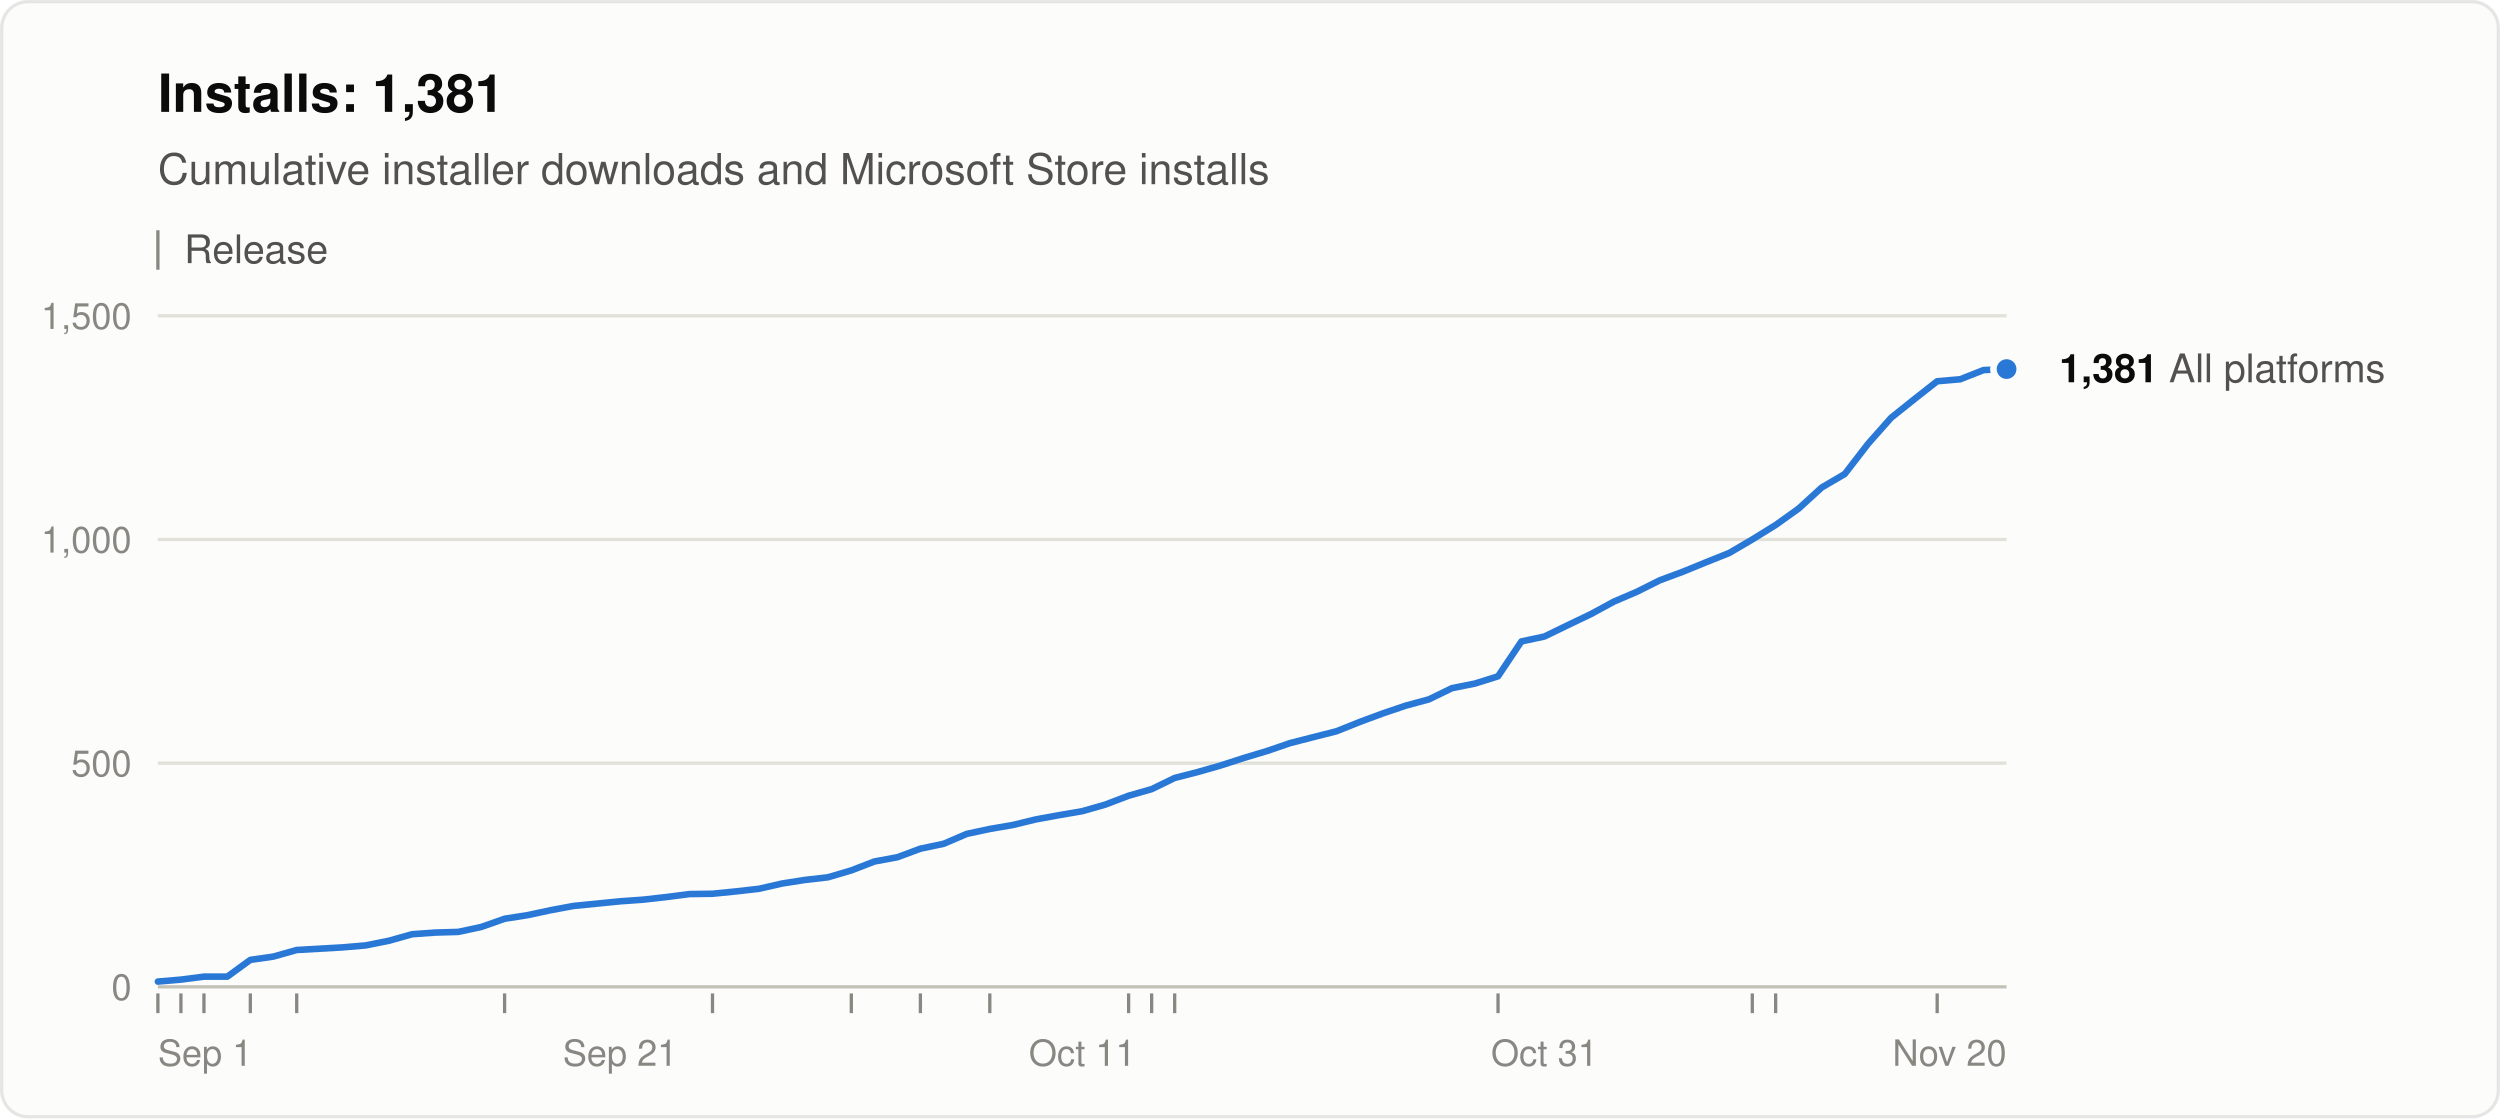
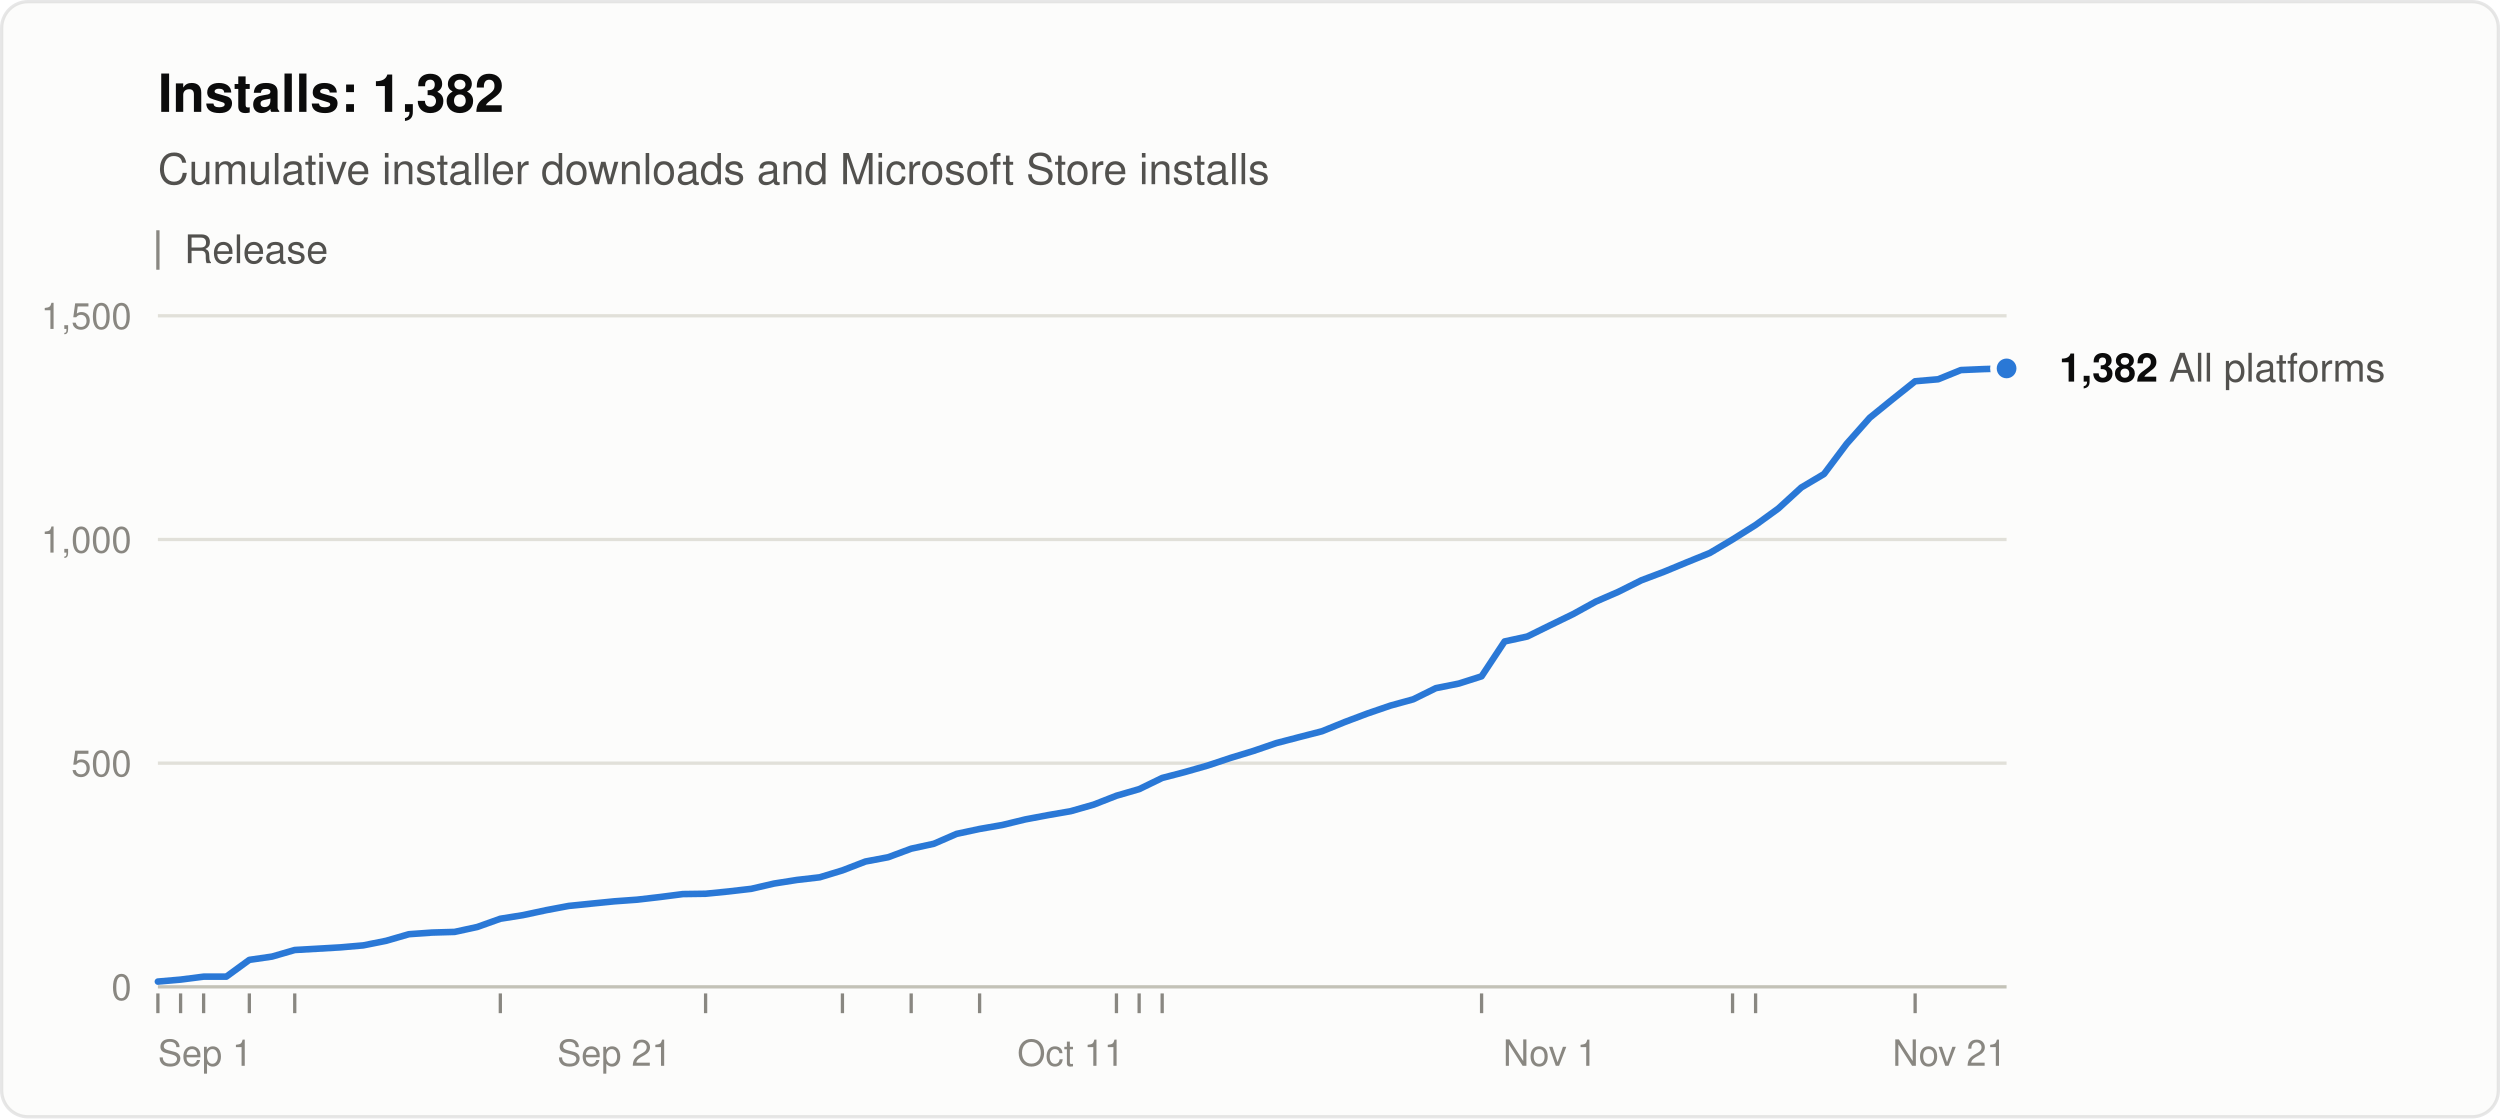
<svg xmlns="http://www.w3.org/2000/svg" width="760" height="340" viewBox="0 0 760 340" role="img" aria-labelledby="title desc" font-family="system-ui, -apple-system, &quot;Segoe UI&quot;, Helvetica, Arial, sans-serif">
  <rect x="0.5" y="0.5" width="759" height="339" rx="8" fill="#fcfcfb" stroke="rgba(11,11,11,0.10)" />
-   <text x="48" y="34" font-size="16" font-weight="600" fill="#0b0b0b">Installs: 1,381</text>
+   <text x="48" y="34" font-size="16" font-weight="600" fill="#0b0b0b">Installs: 1,382</text>
  <text x="48" y="56" font-size="13" fill="#52514e">Cumulative installer downloads and Microsoft Store installs</text>
  <line x1="48" y1="70" x2="48" y2="82" stroke="#898781" />
  <text x="56" y="80" font-size="12" fill="#52514e">Release</text>
  <line x1="48" y1="300.0" x2="610" y2="300.0" stroke="#c3c2b7" />
  <text x="40" y="304.0" font-size="11" text-anchor="end" fill="#898781" style="font-variant-numeric: tabular-nums">0</text>
  <line x1="48" y1="232.0" x2="610" y2="232.0" stroke="#e1e0d9" />
  <text x="40" y="236.0" font-size="11" text-anchor="end" fill="#898781" style="font-variant-numeric: tabular-nums">500</text>
  <line x1="48" y1="164.0" x2="610" y2="164.0" stroke="#e1e0d9" />
  <text x="40" y="168.0" font-size="11" text-anchor="end" fill="#898781" style="font-variant-numeric: tabular-nums">1,000</text>
  <line x1="48" y1="96.0" x2="610" y2="96.0" stroke="#e1e0d9" />
  <text x="40" y="100.0" font-size="11" text-anchor="end" fill="#898781" style="font-variant-numeric: tabular-nums">1,500</text>
  <text x="48.0" y="324" font-size="11" text-anchor="start" fill="#898781">Sep 1</text>
-   <text x="188.5" y="324" font-size="11" text-anchor="middle" fill="#898781">Sep 21</text>
-   <text x="329.0" y="324" font-size="11" text-anchor="middle" fill="#898781">Oct 11</text>
-   <text x="469.5" y="324" font-size="11" text-anchor="middle" fill="#898781">Oct 31</text>
-   <text x="610.0" y="324" font-size="11" text-anchor="end" fill="#898781">Nov 20</text>
+   <text x="186.8" y="324" font-size="11" text-anchor="middle" fill="#898781">Sep 21</text>
+   <text x="325.5" y="324" font-size="11" text-anchor="middle" fill="#898781">Oct 11</text>
+   <text x="471.2" y="324" font-size="11" text-anchor="middle" fill="#898781">Nov 1</text>
+   <text x="610.0" y="324" font-size="11" text-anchor="end" fill="#898781">Nov 21</text>
  <line x1="48.0" y1="302" x2="48.0" y2="308" stroke="#898781" />
-   <line x1="55.0" y1="302" x2="55.0" y2="308" stroke="#898781" />
-   <line x1="62.0" y1="302" x2="62.0" y2="308" stroke="#898781" />
-   <line x1="76.1" y1="302" x2="76.1" y2="308" stroke="#898781" />
-   <line x1="90.2" y1="302" x2="90.2" y2="308" stroke="#898781" />
-   <line x1="153.4" y1="302" x2="153.4" y2="308" stroke="#898781" />
-   <line x1="216.6" y1="302" x2="216.6" y2="308" stroke="#898781" />
-   <line x1="258.8" y1="302" x2="258.8" y2="308" stroke="#898781" />
-   <line x1="279.8" y1="302" x2="279.8" y2="308" stroke="#898781" />
-   <line x1="300.9" y1="302" x2="300.9" y2="308" stroke="#898781" />
-   <line x1="343.1" y1="302" x2="343.1" y2="308" stroke="#898781" />
-   <line x1="350.1" y1="302" x2="350.1" y2="308" stroke="#898781" />
-   <line x1="357.1" y1="302" x2="357.1" y2="308" stroke="#898781" />
-   <line x1="455.4" y1="302" x2="455.4" y2="308" stroke="#898781" />
-   <line x1="532.7" y1="302" x2="532.7" y2="308" stroke="#898781" />
-   <line x1="539.8" y1="302" x2="539.8" y2="308" stroke="#898781" />
-   <line x1="588.9" y1="302" x2="588.9" y2="308" stroke="#898781" />
-   <polyline points="48.0,298.4 55.0,297.8 62.0,296.9 69.1,296.9 76.1,291.8 83.1,290.8 90.2,288.8 97.2,288.4 104.2,288.0 111.2,287.4 118.2,286.0 125.3,284.0 132.3,283.5 139.3,283.3 146.3,281.8 153.4,279.3 160.4,278.2 167.4,276.7 174.4,275.4 181.5,274.7 188.5,274.0 195.5,273.5 202.6,272.7 209.6,271.8 216.6,271.7 223.6,271.0 230.7,270.2 237.7,268.6 244.7,267.5 251.7,266.7 258.8,264.6 265.8,261.9 272.8,260.6 279.8,258.0 286.9,256.5 293.9,253.5 300.9,252.0 307.9,250.8 314.9,249.1 322.0,247.8 329.0,246.6 336.0,244.6 343.1,241.9 350.1,239.9 357.1,236.5 364.1,234.7 371.1,232.7 378.2,230.4 385.2,228.3 392.2,225.9 399.2,224.1 406.3,222.3 413.3,219.5 420.3,216.9 427.4,214.5 434.4,212.6 441.4,209.2 448.4,207.8 455.4,205.6 462.5,195.0 469.5,193.5 476.5,190.1 483.6,186.7 490.6,182.9 497.6,179.9 504.6,176.4 511.6,173.8 518.7,170.9 525.7,168.1 532.7,164.0 539.8,159.6 546.8,154.6 553.8,148.2 560.8,144.1 567.9,134.9 574.9,127.0 581.9,121.4 588.9,115.9 595.9,115.3 603.0,112.5 610.0,112.2" fill="none" stroke="#2a78d6" stroke-width="2" stroke-linejoin="round" stroke-linecap="round" />
-   <circle cx="610.0" cy="112.2" r="4" fill="#2a78d6" stroke="#fcfcfb" stroke-width="2" />
-   <text x="626.0" y="116.2" font-size="12" fill="#52514e">
-     <tspan font-weight="600" fill="#0b0b0b">1,381</tspan> All platforms</text>
+   <line x1="54.9" y1="302" x2="54.9" y2="308" stroke="#898781" />
+   <line x1="61.9" y1="302" x2="61.9" y2="308" stroke="#898781" />
+   <line x1="75.8" y1="302" x2="75.8" y2="308" stroke="#898781" />
+   <line x1="89.6" y1="302" x2="89.6" y2="308" stroke="#898781" />
+   <line x1="152.1" y1="302" x2="152.1" y2="308" stroke="#898781" />
+   <line x1="214.5" y1="302" x2="214.5" y2="308" stroke="#898781" />
+   <line x1="256.1" y1="302" x2="256.1" y2="308" stroke="#898781" />
+   <line x1="277.0" y1="302" x2="277.0" y2="308" stroke="#898781" />
+   <line x1="297.8" y1="302" x2="297.8" y2="308" stroke="#898781" />
+   <line x1="339.4" y1="302" x2="339.4" y2="308" stroke="#898781" />
+   <line x1="346.3" y1="302" x2="346.3" y2="308" stroke="#898781" />
+   <line x1="353.3" y1="302" x2="353.3" y2="308" stroke="#898781" />
+   <line x1="450.4" y1="302" x2="450.4" y2="308" stroke="#898781" />
+   <line x1="526.7" y1="302" x2="526.7" y2="308" stroke="#898781" />
+   <line x1="533.7" y1="302" x2="533.7" y2="308" stroke="#898781" />
+   <line x1="582.2" y1="302" x2="582.2" y2="308" stroke="#898781" />
+   <polyline points="48.0,298.4 54.9,297.8 61.9,296.9 68.8,296.9 75.8,291.8 82.7,290.8 89.6,288.8 96.6,288.4 103.5,288.0 110.4,287.4 117.4,286.0 124.3,284.0 131.3,283.5 138.2,283.3 145.1,281.8 152.1,279.3 159.0,278.2 166.0,276.7 172.9,275.4 179.8,274.7 186.8,274.0 193.7,273.5 200.6,272.7 207.6,271.8 214.5,271.7 221.5,271.0 228.4,270.2 235.3,268.6 242.3,267.5 249.2,266.7 256.1,264.6 263.1,261.9 270.0,260.6 277.0,258.0 283.9,256.5 290.8,253.5 297.8,252.0 304.7,250.8 311.7,249.1 318.6,247.8 325.5,246.6 332.5,244.6 339.4,241.9 346.3,239.9 353.3,236.5 360.2,234.7 367.2,232.7 374.1,230.4 381.0,228.3 388.0,225.9 394.9,224.1 401.9,222.3 408.8,219.5 415.7,216.9 422.7,214.5 429.6,212.6 436.5,209.2 443.5,207.8 450.4,205.6 457.4,195.0 464.3,193.5 471.2,190.1 478.2,186.7 485.1,182.9 492.0,179.9 499.0,176.4 505.9,173.8 512.9,170.9 519.8,168.1 526.7,164.0 533.7,159.6 540.6,154.6 547.6,148.2 554.5,144.1 561.4,134.9 568.4,127.0 575.3,121.4 582.2,115.9 589.2,115.3 596.1,112.5 603.1,112.2 610.0,112.0" fill="none" stroke="#2a78d6" stroke-width="2" stroke-linejoin="round" stroke-linecap="round" />
+   <circle cx="610.0" cy="112.0" r="4" fill="#2a78d6" stroke="#fcfcfb" stroke-width="2" />
+   <text x="626.0" y="116.0" font-size="12" fill="#52514e">
+     <tspan font-weight="600" fill="#0b0b0b">1,382</tspan> All platforms</text>
</svg>
